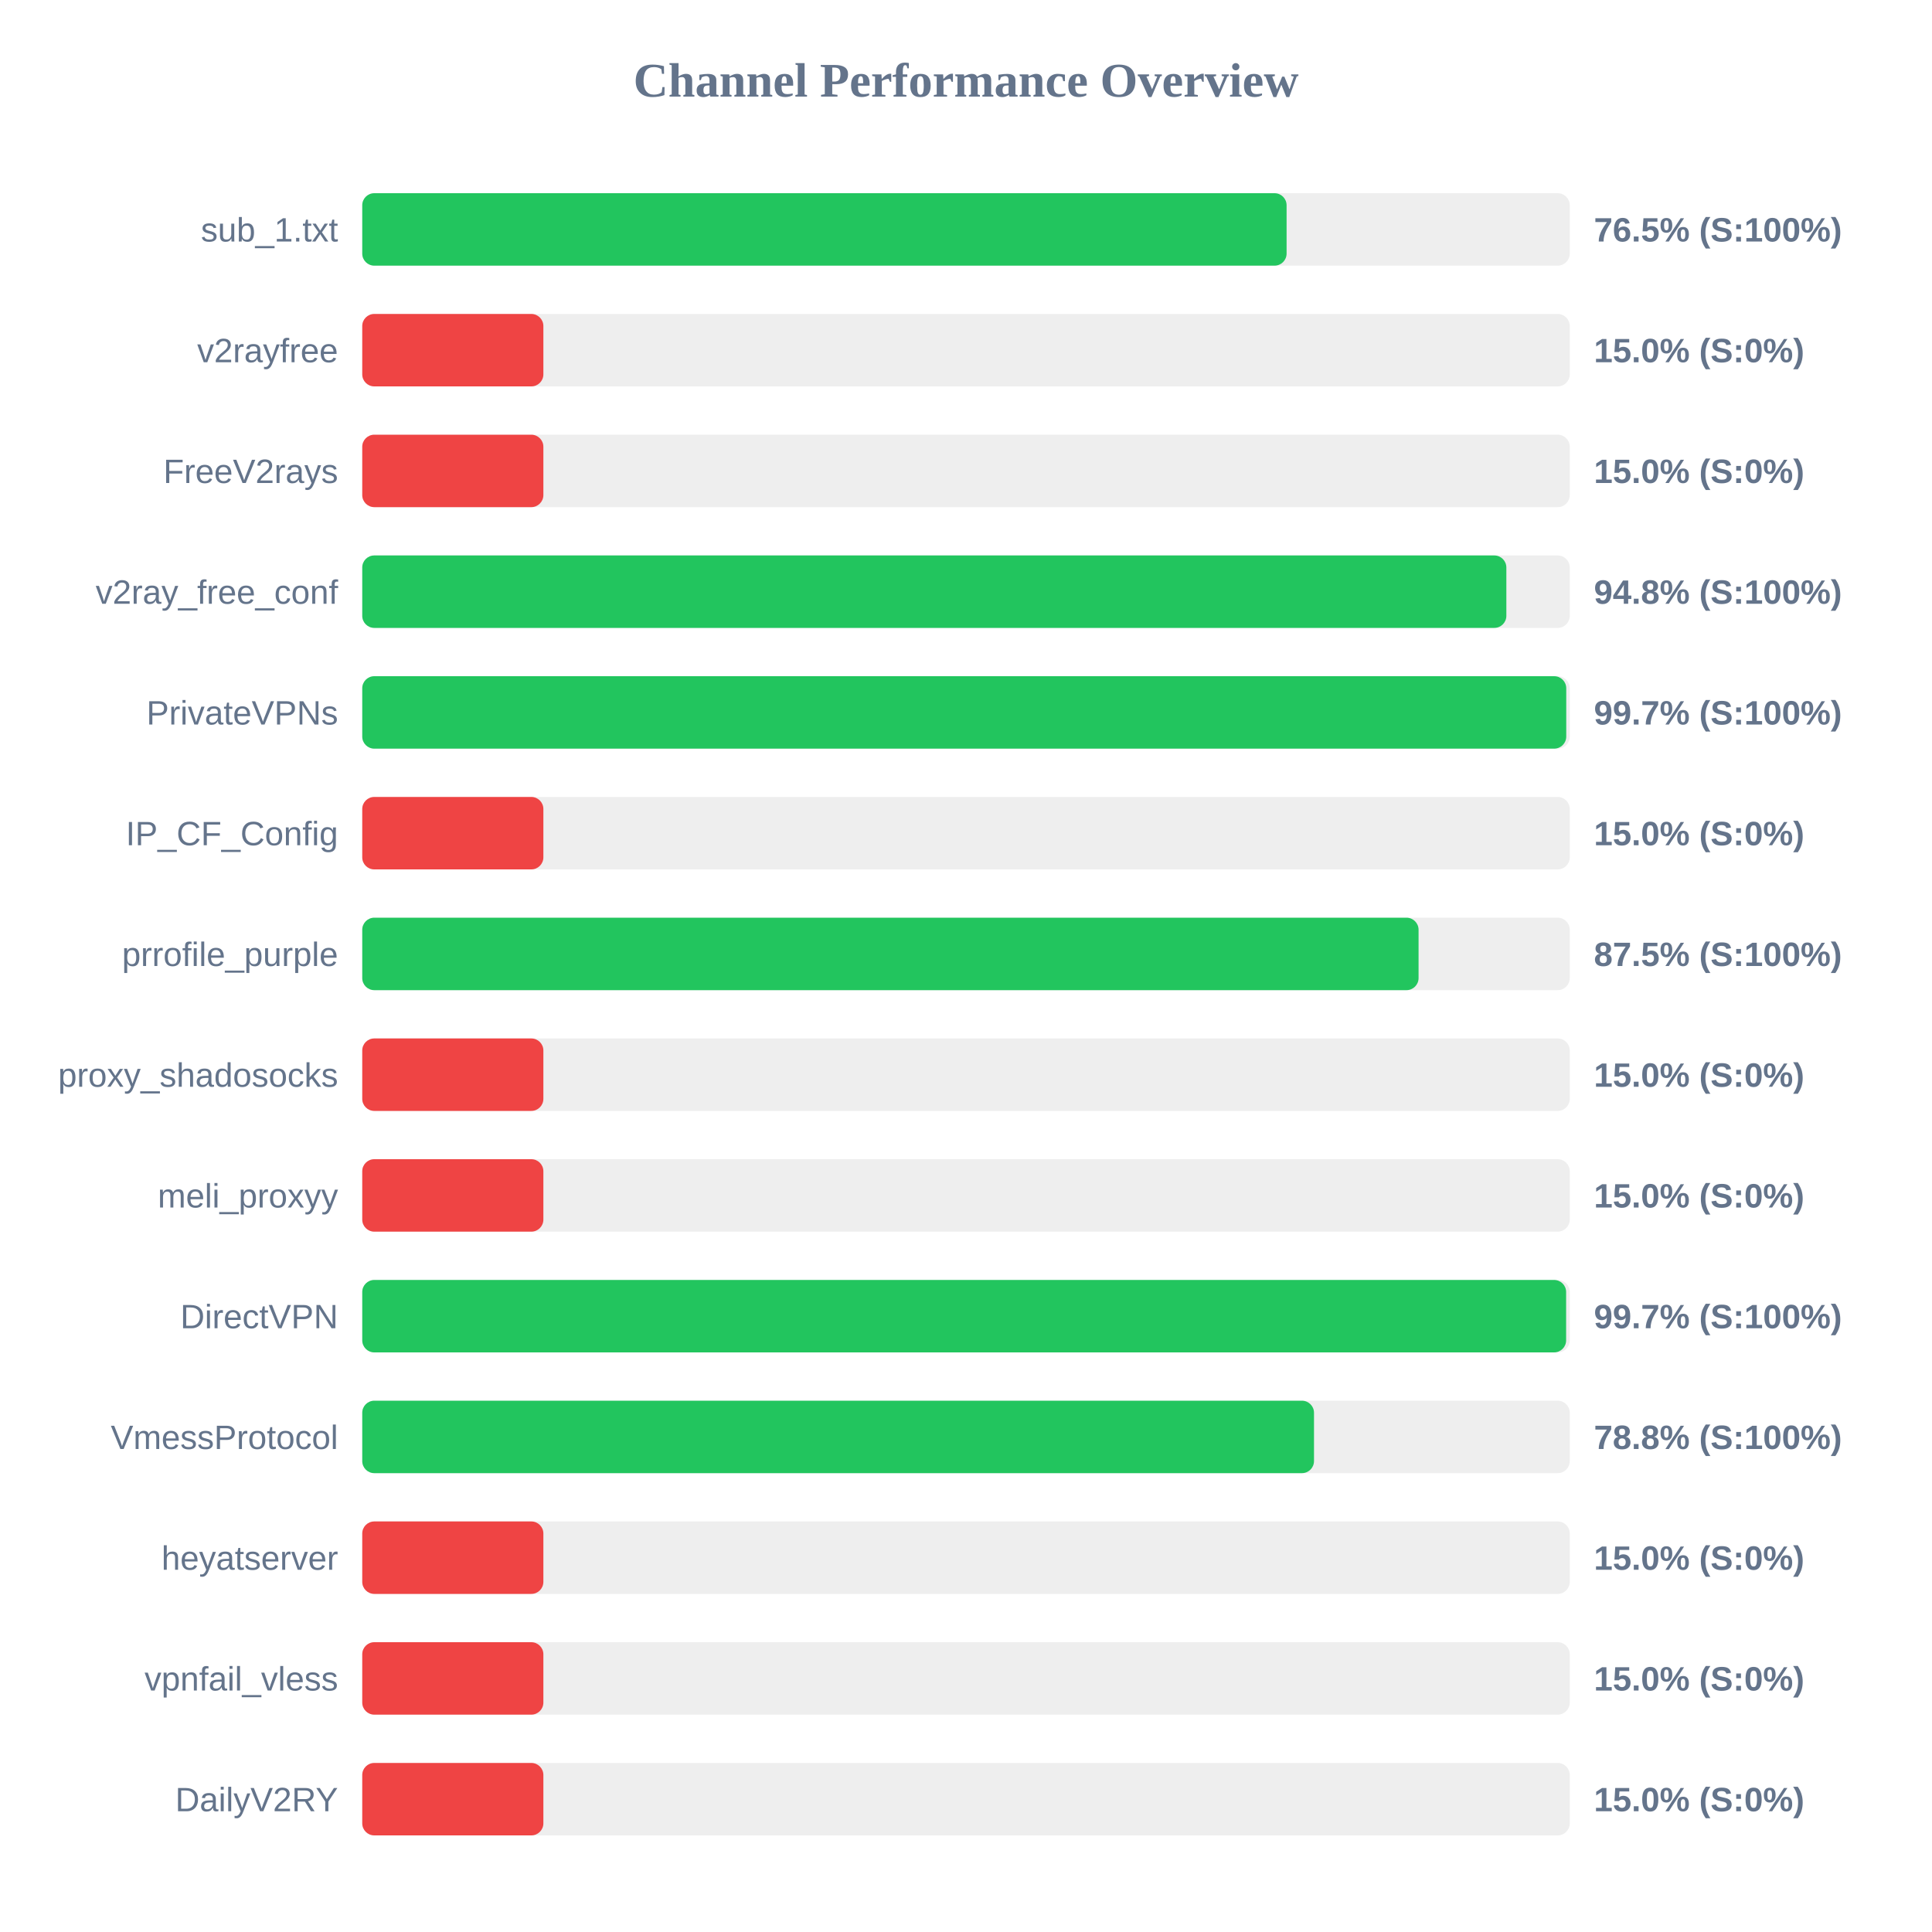
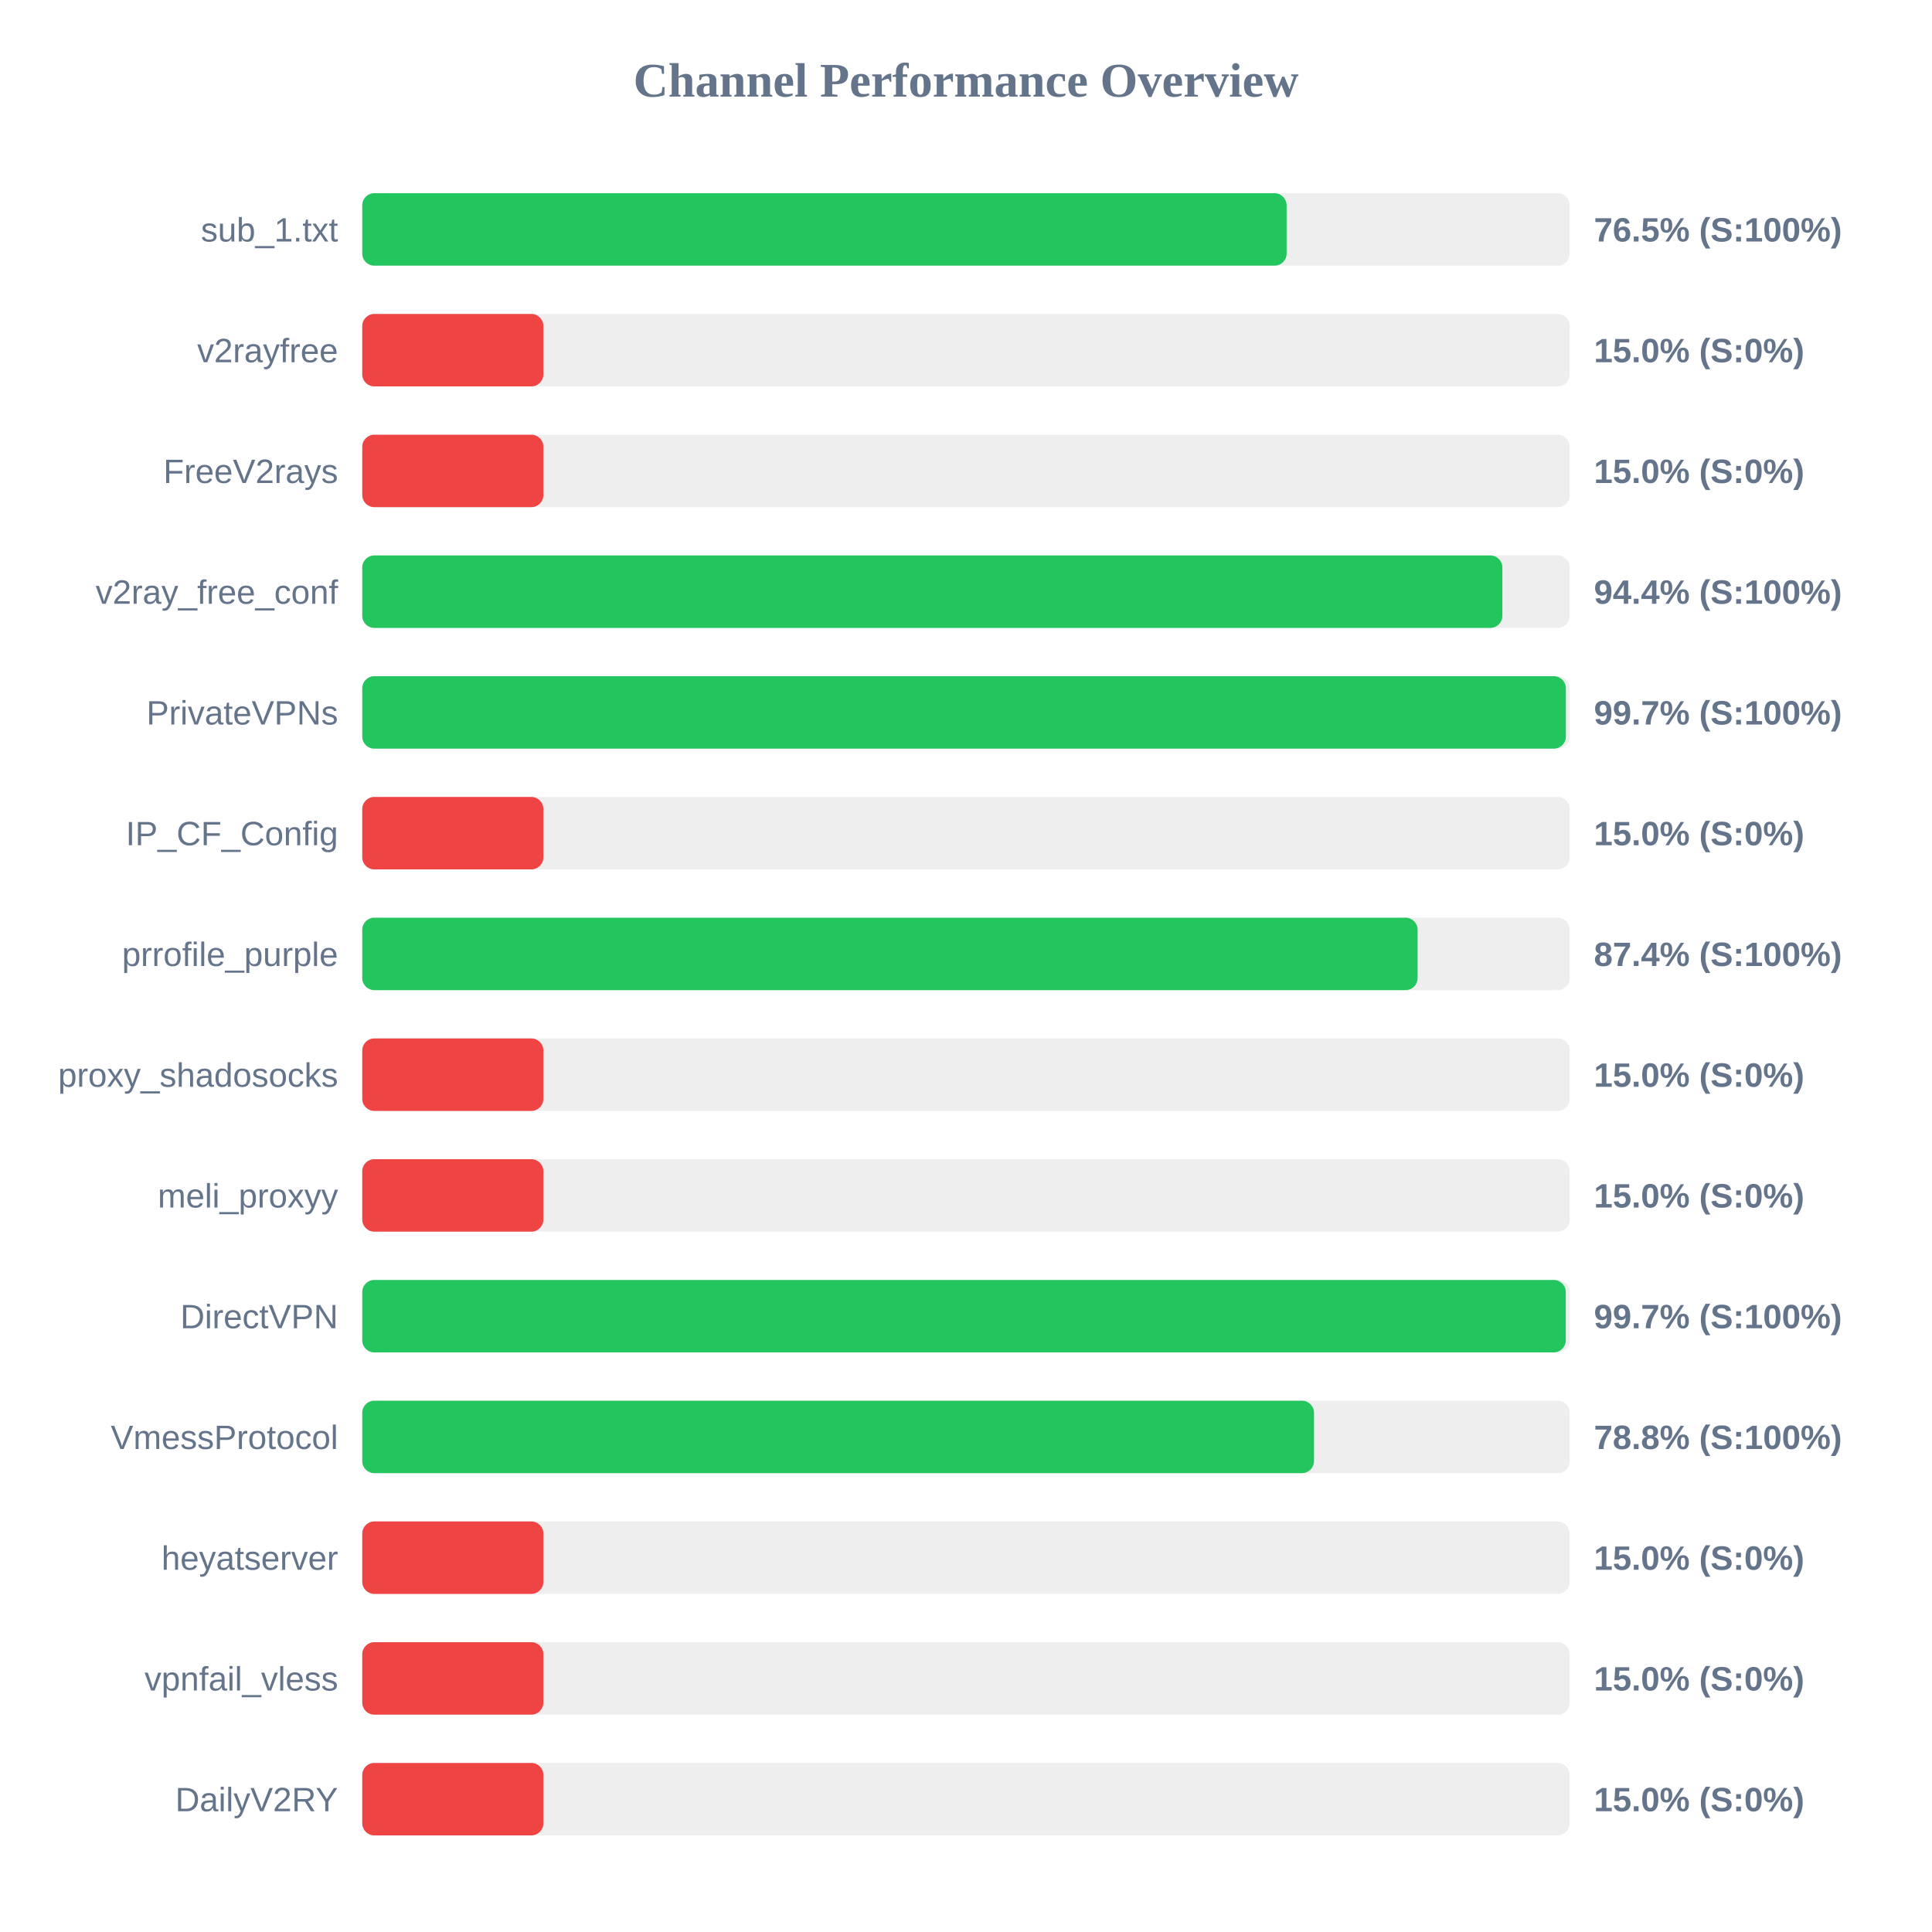
<svg xmlns="http://www.w3.org/2000/svg" width="800" height="800" version="1.1">
  <style>
        .row { font: 14px Arial; fill: #64748b; }
        .score { font: bold 14px Arial; fill: #64748b; }
    </style>
  <text x="400" y="40" text-anchor="middle" font-size="20px" font-weight="bold" fill="#64748b">Channel Performance Overview</text>
  <rect x="150" y="80" width="500" height="30" fill="#eee" rx="5" />
  <rect x="150" y="80" width="382.75" height="30" fill="#22c55e" rx="5" />
  <text x="140" y="100" text-anchor="end" class="row">sub_1.txt</text>
  <text x="660" y="100" text-anchor="start" class="score">76.5% (S:100%)</text>
  <rect x="150" y="130" width="500" height="30" fill="#eee" rx="5" />
  <rect x="150" y="130" width="75.0" height="30" fill="#ef4444" rx="5" />
  <text x="140" y="150" text-anchor="end" class="row">v2rayfree</text>
  <text x="660" y="150" text-anchor="start" class="score">15.0% (S:0%)</text>
  <rect x="150" y="180" width="500" height="30" fill="#eee" rx="5" />
  <rect x="150" y="180" width="75.0" height="30" fill="#ef4444" rx="5" />
  <text x="140" y="200" text-anchor="end" class="row">FreeV2rays</text>
  <text x="660" y="200" text-anchor="start" class="score">15.0% (S:0%)</text>
  <rect x="150" y="230" width="500" height="30" fill="#eee" rx="5" />
-   <rect x="150" y="230" width="473.75" height="30" fill="#22c55e" rx="5" />
+   <rect x="150" y="230" width="472.1" height="30" fill="#22c55e" rx="5" />
  <text x="140" y="250" text-anchor="end" class="row">v2ray_free_conf</text>
-   <text x="660" y="250" text-anchor="start" class="score">94.8% (S:100%)</text>
+   <text x="660" y="250" text-anchor="start" class="score">94.4% (S:100%)</text>
  <rect x="150" y="280" width="500" height="30" fill="#eee" rx="5" />
-   <rect x="150" y="280" width="498.55" height="30" fill="#22c55e" rx="5" />
+   <rect x="150" y="280" width="498.4" height="30" fill="#22c55e" rx="5" />
  <text x="140" y="300" text-anchor="end" class="row">PrivateVPNs</text>
  <text x="660" y="300" text-anchor="start" class="score">99.7% (S:100%)</text>
  <rect x="150" y="330" width="500" height="30" fill="#eee" rx="5" />
  <rect x="150" y="330" width="75.0" height="30" fill="#ef4444" rx="5" />
  <text x="140" y="350" text-anchor="end" class="row">IP_CF_Config</text>
  <text x="660" y="350" text-anchor="start" class="score">15.0% (S:0%)</text>
  <rect x="150" y="380" width="500" height="30" fill="#eee" rx="5" />
-   <rect x="150" y="380" width="437.4" height="30" fill="#22c55e" rx="5" />
+   <rect x="150" y="380" width="437.0" height="30" fill="#22c55e" rx="5" />
  <text x="140" y="400" text-anchor="end" class="row">prrofile_purple</text>
-   <text x="660" y="400" text-anchor="start" class="score">87.5% (S:100%)</text>
+   <text x="660" y="400" text-anchor="start" class="score">87.4% (S:100%)</text>
  <rect x="150" y="430" width="500" height="30" fill="#eee" rx="5" />
  <rect x="150" y="430" width="75.0" height="30" fill="#ef4444" rx="5" />
  <text x="140" y="450" text-anchor="end" class="row">proxy_shadosocks</text>
  <text x="660" y="450" text-anchor="start" class="score">15.0% (S:0%)</text>
  <rect x="150" y="480" width="500" height="30" fill="#eee" rx="5" />
  <rect x="150" y="480" width="75.0" height="30" fill="#ef4444" rx="5" />
  <text x="140" y="500" text-anchor="end" class="row">meli_proxyy</text>
  <text x="660" y="500" text-anchor="start" class="score">15.0% (S:0%)</text>
  <rect x="150" y="530" width="500" height="30" fill="#eee" rx="5" />
-   <rect x="150" y="530" width="498.5" height="30" fill="#22c55e" rx="5" />
+   <rect x="150" y="530" width="498.35" height="30" fill="#22c55e" rx="5" />
  <text x="140" y="550" text-anchor="end" class="row">DirectVPN</text>
  <text x="660" y="550" text-anchor="start" class="score">99.7% (S:100%)</text>
  <rect x="150" y="580" width="500" height="30" fill="#eee" rx="5" />
  <rect x="150" y="580" width="394.1" height="30" fill="#22c55e" rx="5" />
  <text x="140" y="600" text-anchor="end" class="row">VmessProtocol</text>
  <text x="660" y="600" text-anchor="start" class="score">78.8% (S:100%)</text>
  <rect x="150" y="630" width="500" height="30" fill="#eee" rx="5" />
  <rect x="150" y="630" width="75.0" height="30" fill="#ef4444" rx="5" />
  <text x="140" y="650" text-anchor="end" class="row">heyatserver</text>
  <text x="660" y="650" text-anchor="start" class="score">15.0% (S:0%)</text>
  <rect x="150" y="680" width="500" height="30" fill="#eee" rx="5" />
  <rect x="150" y="680" width="75.0" height="30" fill="#ef4444" rx="5" />
  <text x="140" y="700" text-anchor="end" class="row">vpnfail_vless</text>
  <text x="660" y="700" text-anchor="start" class="score">15.0% (S:0%)</text>
  <rect x="150" y="730" width="500" height="30" fill="#eee" rx="5" />
  <rect x="150" y="730" width="75.0" height="30" fill="#ef4444" rx="5" />
  <text x="140" y="750" text-anchor="end" class="row">DailyV2RY</text>
  <text x="660" y="750" text-anchor="start" class="score">15.0% (S:0%)</text>
</svg>
